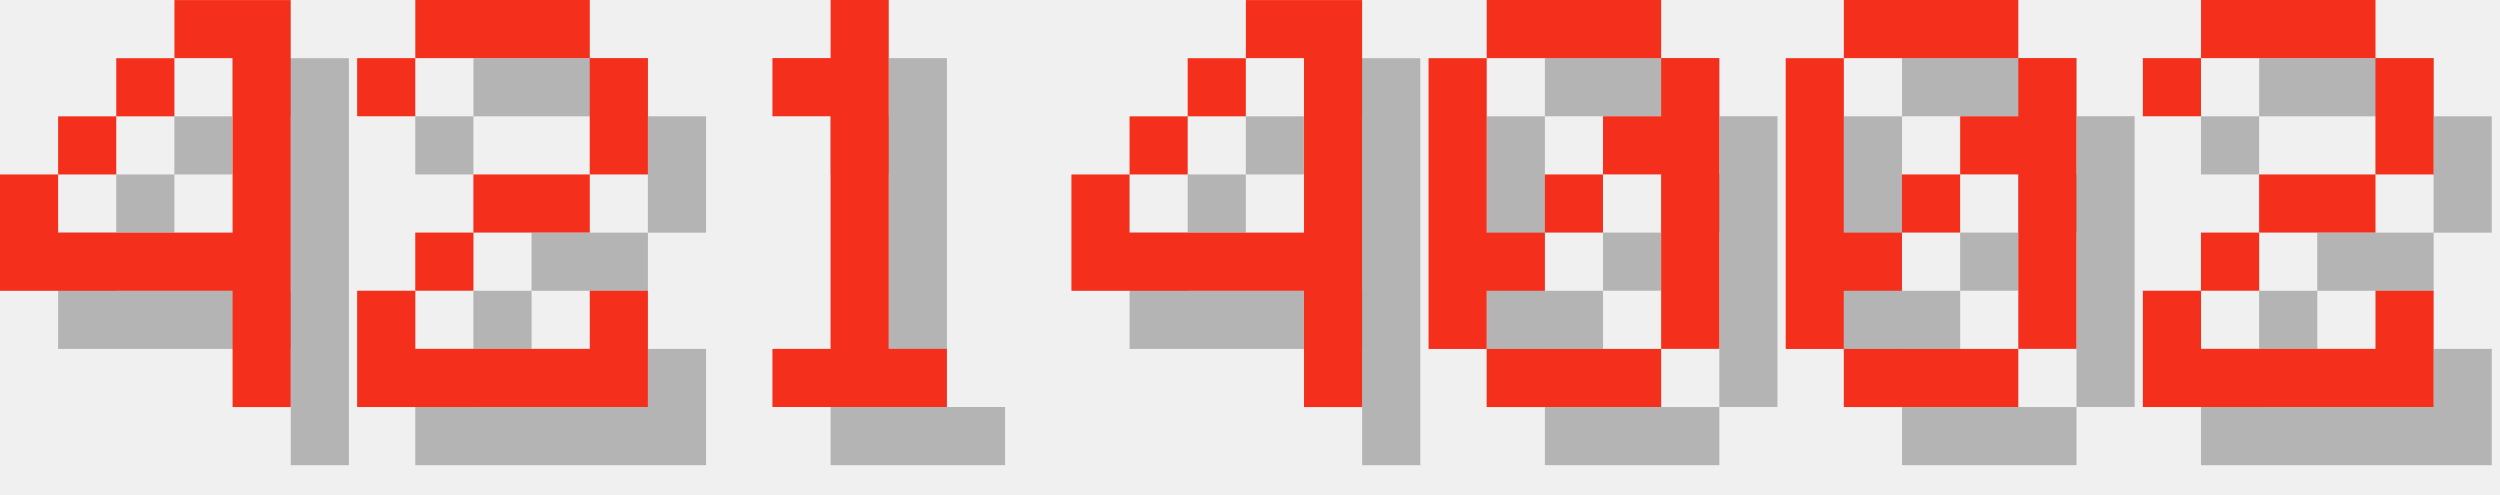
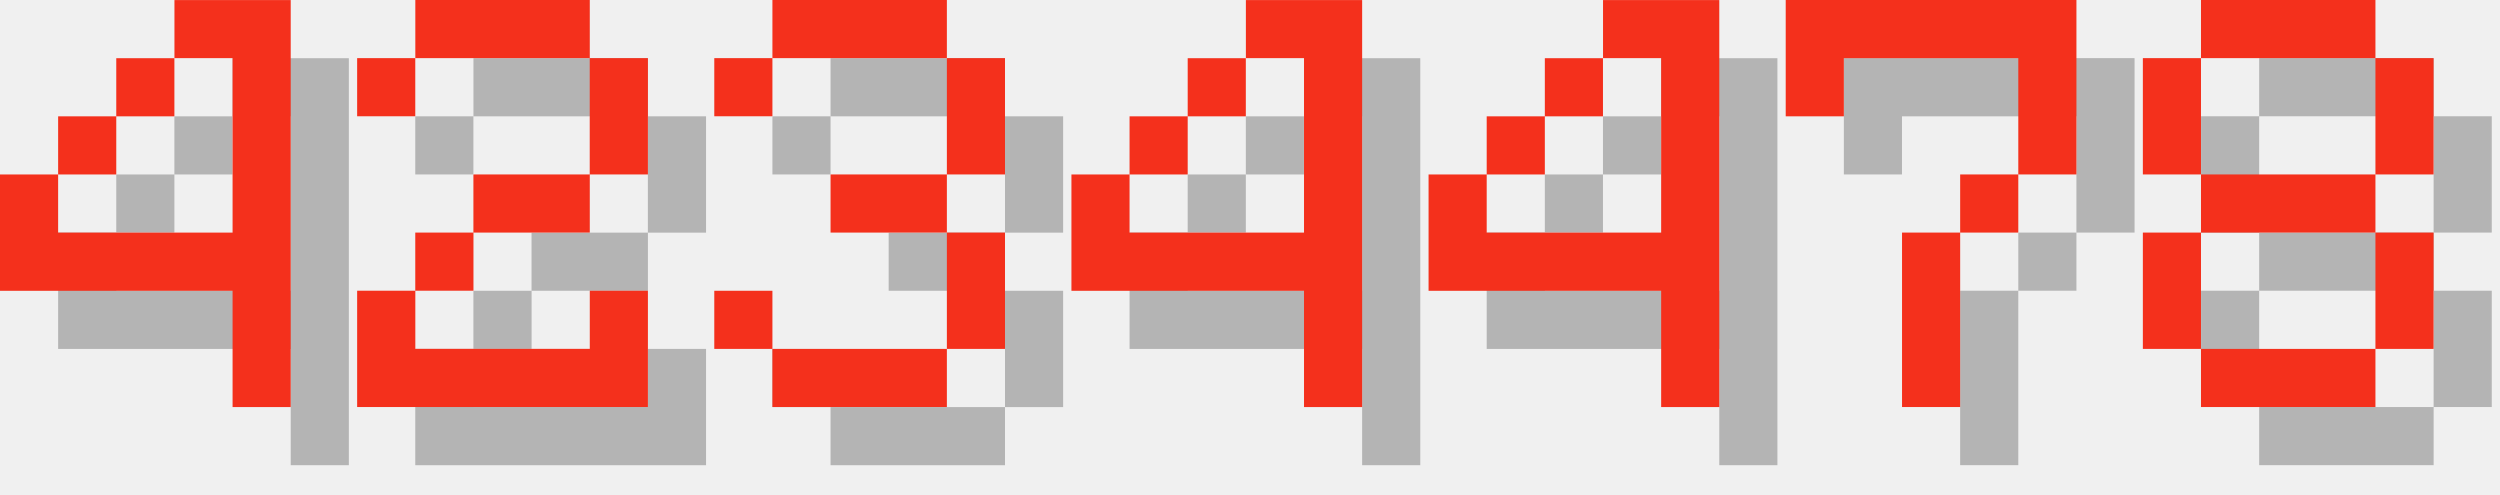
<svg xmlns="http://www.w3.org/2000/svg" version="1.1" width="182.0" height="36">
  <style>
        .text-foreground {
            fill: #F4301C;
        }
        .text-shadow {
            fill: #000000;
            fill-opacity: 0.25;
        }
    </style>
  <g class="digit" id="digit_4" transform="translate(0.0, 0), scale(4)">
    <path id="digit_4_shadow" class="text-shadow" d="m4.233 1.058v1.058h1.058v3.175h-3.175v-1.058h-1.058v2.117h4.233v2.117h1.058v-7.408h-2.117zm-2.117 3.175h1.058v-1.058h-1.058v1.058zm1.058-1.058h1.058v-1.058h-1.058v1.058z" fill-opacity=".5" style="paint-order:stroke fill markers" />
    <path id="digit_4_fg" class="text-foreground" d="m3.175 0v1.058h1.058v3.175h-3.175v-1.058h-1.058v2.117h4.233v2.117h1.058v-7.408h-2.117zm-2.117 3.175h1.058v-1.058h-1.058v1.058zm1.058-1.058h1.058v-1.058h-1.058v1.058z" fill="#fff" style="paint-order:stroke fill markers" />
  </g>
  <g class="digit" id="digit_2" transform="translate(26.0, 0), scale(4)">
    <path id="digit_2_shadow" class="text-shadow" d="m1.058 2.117v1.058h1.058v-1.058h3.175v2.117h-2.117v1.058h-1.058v1.058h-1.058v2.117h5.292v-2.117h-1.058v1.058h-3.175v-1.058h1.058v-1.058h2.117v-1.058h1.058v-2.117h-1.058v-1.058h-3.175v1.058h-1.058z" fill-opacity=".5" style="paint-order:stroke fill markers" />
    <path id="digit_2_fg" class="text-foreground" d="m0 1.058v1.058h1.058v-1.058h3.175v2.117h-2.117v1.058h-1.058v1.058h-1.058v2.117h5.292v-2.117h-1.058v1.058h-3.175v-1.058h1.058v-1.058h2.117v-1.058h1.058v-2.117h-1.058v-1.058h-3.175v1.058h-1.058z" fill="#fff" style="paint-order:stroke fill markers" />
  </g>
-   <g class="digit" id="digit_1" transform="translate(52.0, 0), scale(4)">
-     <path id="digit_1_shadow" class="text-shadow" d="m2.117 2.117v1.058h1.058v4.233h-1.058v1.058h3.175v-1.058h-1.058v-6.35h-1.058v1.058h-1.058z" fill-opacity=".5" style="paint-order:stroke fill markers" />
-     <path id="digit_1_fg" class="text-foreground" d="m1.058 1.058v1.058h1.058v4.233h-1.058v1.058h3.175v-1.058h-1.058v-6.35h-1.058v1.058h-1.058z" fill="#fff" style="paint-order:stroke fill markers" />
+   <g class="digit" id="digit_3" transform="translate(52.0, 0), scale(4)">
+     <path id="digit_3_shadow" class="text-shadow" d="m1.058 2.117v1.058h1.058v-1.058h3.175v2.117h-2.117v1.058h2.117v2.117h-3.175v-1.058h-1.058v1.058h1.058v1.058h3.175v-1.058h1.058v-2.117h-1.058v-1.058h1.058v-2.117h-1.058v-1.058h-3.175v1.058h-1.058z" fill-opacity=".5" style="paint-order:stroke fill markers" />
+     <path id="digit_3_fg" class="text-foreground" d="m0 1.058v1.058h1.058v-1.058h3.175v2.117h-2.117v1.058h2.117v2.117h-3.175v-1.058h-1.058v1.058h1.058v1.058h3.175v-1.058h1.058v-2.117h-1.058v-1.058h1.058v-2.117h-1.058v-1.058h-3.175v1.058h-1.058z" fill="#fff" style="paint-order:stroke fill markers" />
  </g>
  <g class="digit" id="digit_4" transform="translate(78.0, 0), scale(4)">
    <path id="digit_4_shadow" class="text-shadow" d="m4.233 1.058v1.058h1.058v3.175h-3.175v-1.058h-1.058v2.117h4.233v2.117h1.058v-7.408h-2.117zm-2.117 3.175h1.058v-1.058h-1.058v1.058zm1.058-1.058h1.058v-1.058h-1.058v1.058z" fill-opacity=".5" style="paint-order:stroke fill markers" />
    <path id="digit_4_fg" class="text-foreground" d="m3.175 0v1.058h1.058v3.175h-3.175v-1.058h-1.058v2.117h4.233v2.117h1.058v-7.408h-2.117zm-2.117 3.175h1.058v-1.058h-1.058v1.058zm1.058-1.058h1.058v-1.058h-1.058v1.058z" fill="#fff" style="paint-order:stroke fill markers" />
  </g>
-   <g class="digit" id="digit_0" transform="translate(104.0, 0), scale(4)">
-     <path id="digit_0_shadow" class="text-shadow" d="m2.117 1.058v1.058h3.175v-1.058h-3.175zm3.175 1.058v1.058h-1.058v1.058h1.058v3.175h1.058v-5.292h-1.058zm0 5.292h-3.175v1.058h3.175v-1.058zm-3.175 0v-1.058h1.058v-1.058h-1.058v-3.175h-1.058v5.292h1.058zm1.058-2.117h1.058v-1.058h-1.058v1.058z" fill-opacity=".5" style="paint-order:stroke fill markers" />
-     <path id="digit_0_fg" class="text-foreground" d="m1.058 0v1.058h3.175v-1.058h-3.175zm3.175 1.058v1.058h-1.058v1.058h1.058v3.175h1.058v-5.292h-1.058zm0 5.292h-3.175v1.058h3.175v-1.058zm-3.175 0v-1.058h1.058v-1.058h-1.058v-3.175h-1.058v5.292h1.058zm1.058-2.117h1.058v-1.058h-1.058v1.058z" fill="#fff" style="paint-order:stroke fill markers" />
+   <g class="digit" id="digit_4" transform="translate(104.0, 0), scale(4)">
+     <path id="digit_4_shadow" class="text-shadow" d="m4.233 1.058v1.058h1.058v3.175h-3.175v-1.058h-1.058v2.117h4.233v2.117h1.058v-7.408h-2.117zm-2.117 3.175h1.058v-1.058h-1.058v1.058zm1.058-1.058h1.058v-1.058h-1.058v1.058z" fill-opacity=".5" style="paint-order:stroke fill markers" />
+     <path id="digit_4_fg" class="text-foreground" d="m3.175 0v1.058h1.058v3.175h-3.175v-1.058h-1.058v2.117h4.233v2.117h1.058v-7.408h-2.117zm-2.117 3.175h1.058v-1.058h-1.058v1.058zm1.058-1.058h1.058v-1.058h-1.058v1.058z" fill="#fff" style="paint-order:stroke fill markers" />
  </g>
-   <g class="digit" id="digit_0" transform="translate(130.0, 0), scale(4)">
-     <path id="digit_0_shadow" class="text-shadow" d="m2.117 1.058v1.058h3.175v-1.058h-3.175zm3.175 1.058v1.058h-1.058v1.058h1.058v3.175h1.058v-5.292h-1.058zm0 5.292h-3.175v1.058h3.175v-1.058zm-3.175 0v-1.058h1.058v-1.058h-1.058v-3.175h-1.058v5.292h1.058zm1.058-2.117h1.058v-1.058h-1.058v1.058z" fill-opacity=".5" style="paint-order:stroke fill markers" />
-     <path id="digit_0_fg" class="text-foreground" d="m1.058 0v1.058h3.175v-1.058h-3.175zm3.175 1.058v1.058h-1.058v1.058h1.058v3.175h1.058v-5.292h-1.058zm0 5.292h-3.175v1.058h3.175v-1.058zm-3.175 0v-1.058h1.058v-1.058h-1.058v-3.175h-1.058v5.292h1.058zm1.058-2.117h1.058v-1.058h-1.058v1.058z" fill="#fff" style="paint-order:stroke fill markers" />
+   <g class="digit" id="digit_7" transform="translate(130.0, 0), scale(4)">
+     <path id="digit_7_shadow" class="text-shadow" d="m1.058 1.058 2e-6 2.117h1.058v-1.058h3.175v1.058l2e-7 1.058h-1.058v1.058h-1.058l4e-7 3.175 1.058 1e-7v-3.175h1.058v-1.058h1.058l5e-7 -1.058v-2.117z" fill-opacity=".5" style="paint-order:stroke fill markers" />
+     <path id="digit_7_fg" class="text-foreground" d="m0 0 2e-6 2.117h1.058v-1.058h3.175v1.058l2e-7 1.058h-1.058v1.058h-1.058l4e-7 3.175 1.058 1e-7v-3.175h1.058v-1.058h1.058l5e-7 -1.058v-2.117z" fill="#fff" style="paint-order:stroke fill markers" />
  </g>
-   <g class="digit" id="digit_2" transform="translate(156.0, 0), scale(4)">
-     <path id="digit_2_shadow" class="text-shadow" d="m1.058 2.117v1.058h1.058v-1.058h3.175v2.117h-2.117v1.058h-1.058v1.058h-1.058v2.117h5.292v-2.117h-1.058v1.058h-3.175v-1.058h1.058v-1.058h2.117v-1.058h1.058v-2.117h-1.058v-1.058h-3.175v1.058h-1.058z" fill-opacity=".5" style="paint-order:stroke fill markers" />
-     <path id="digit_2_fg" class="text-foreground" d="m0 1.058v1.058h1.058v-1.058h3.175v2.117h-2.117v1.058h-1.058v1.058h-1.058v2.117h5.292v-2.117h-1.058v1.058h-3.175v-1.058h1.058v-1.058h2.117v-1.058h1.058v-2.117h-1.058v-1.058h-3.175v1.058h-1.058z" fill="#fff" style="paint-order:stroke fill markers" />
+   <g class="digit" id="digit_8" transform="translate(156.0, 0), scale(4)">
+     <path id="digit_8_shadow" class="text-shadow" d="m2.117 1.058v1.058h3.175v-1.058h-3.175zm3.175 1.058v2.117h1.058v-2.117h-1.058zm0 2.117h-3.175v1.058h3.175v-1.058zm0 1.058v2.117h1.058v-2.117h-1.058zm0 2.117h-3.175v1.058h3.175v-1.058zm-3.175 0v-2.117h-1.058v2.117h1.058zm0-3.175v-2.117h-1.058v2.117h1.058z" fill-opacity=".5" style="paint-order:stroke fill markers" />
+     <path id="digit_8_fg" class="text-foreground" d="m1.058 0v1.058h3.175v-1.058h-3.175zm3.175 1.058v2.117h1.058v-2.117h-1.058zm0 2.117h-3.175v1.058h3.175v-1.058zm0 1.058v2.117h1.058v-2.117h-1.058zm0 2.117h-3.175v1.058h3.175v-1.058zm-3.175 0v-2.117h-1.058v2.117h1.058zm0-3.175v-2.117h-1.058v2.117h1.058z" fill="#fff" style="paint-order:stroke fill markers" />
  </g>
</svg>
